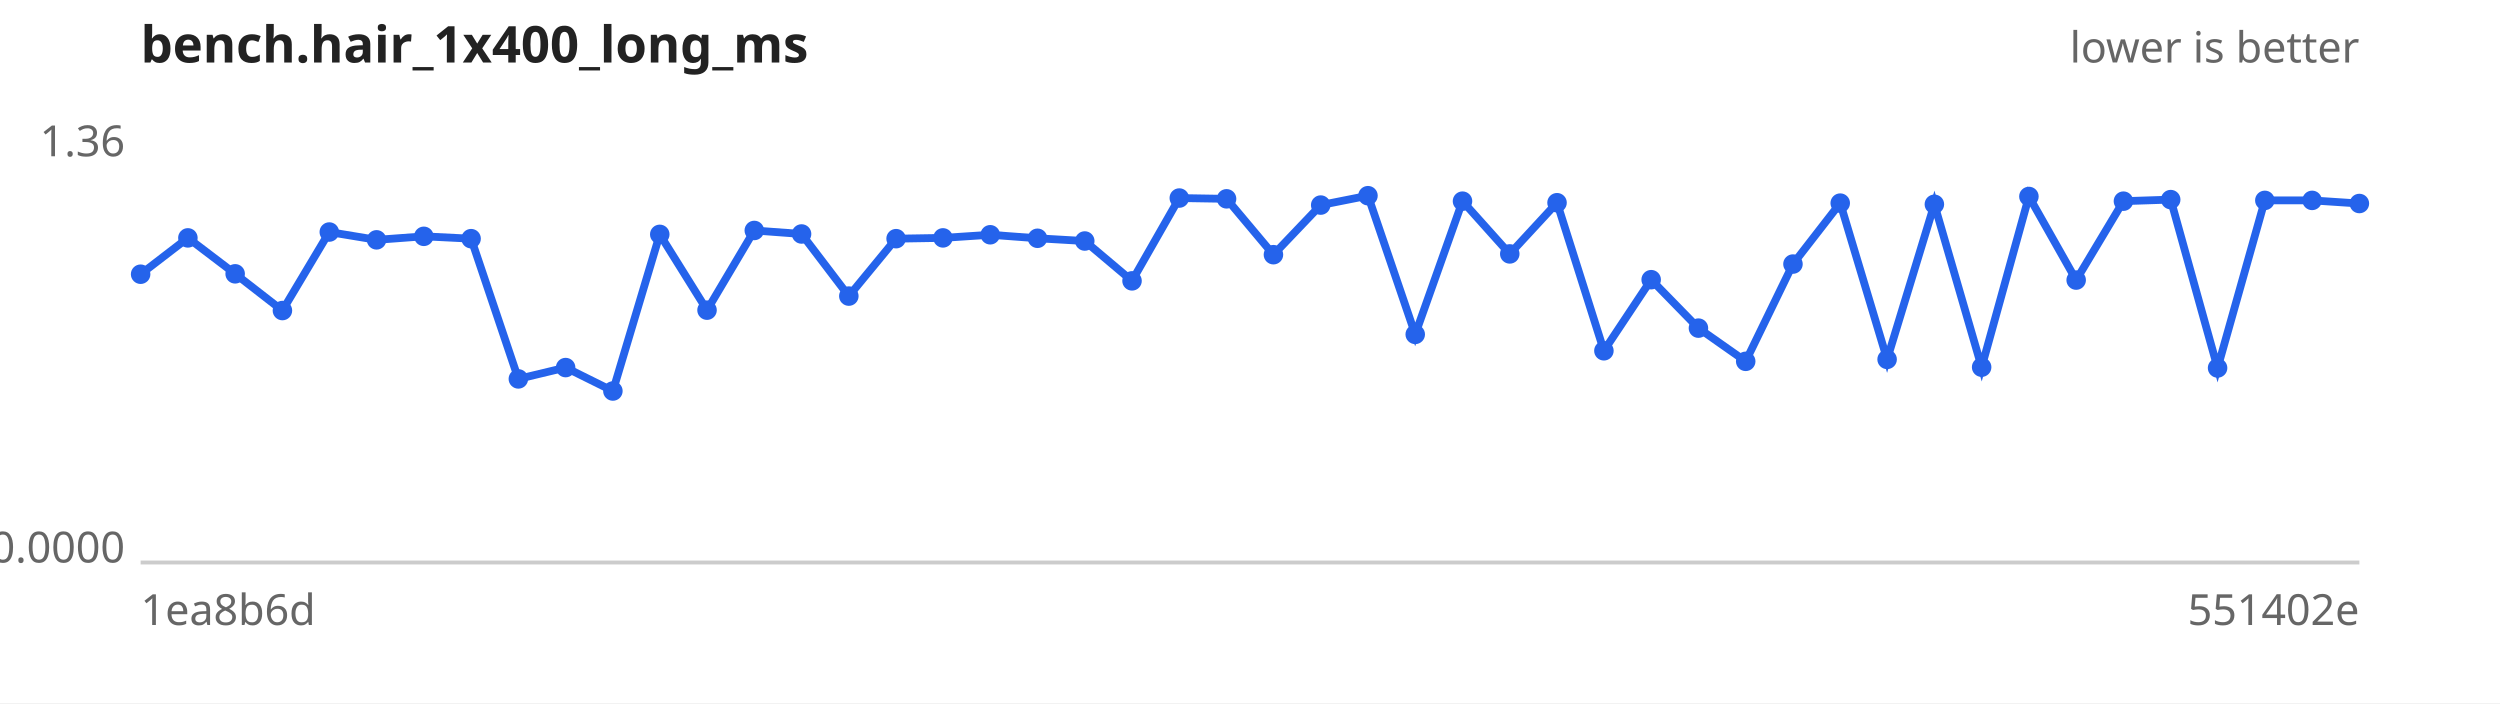
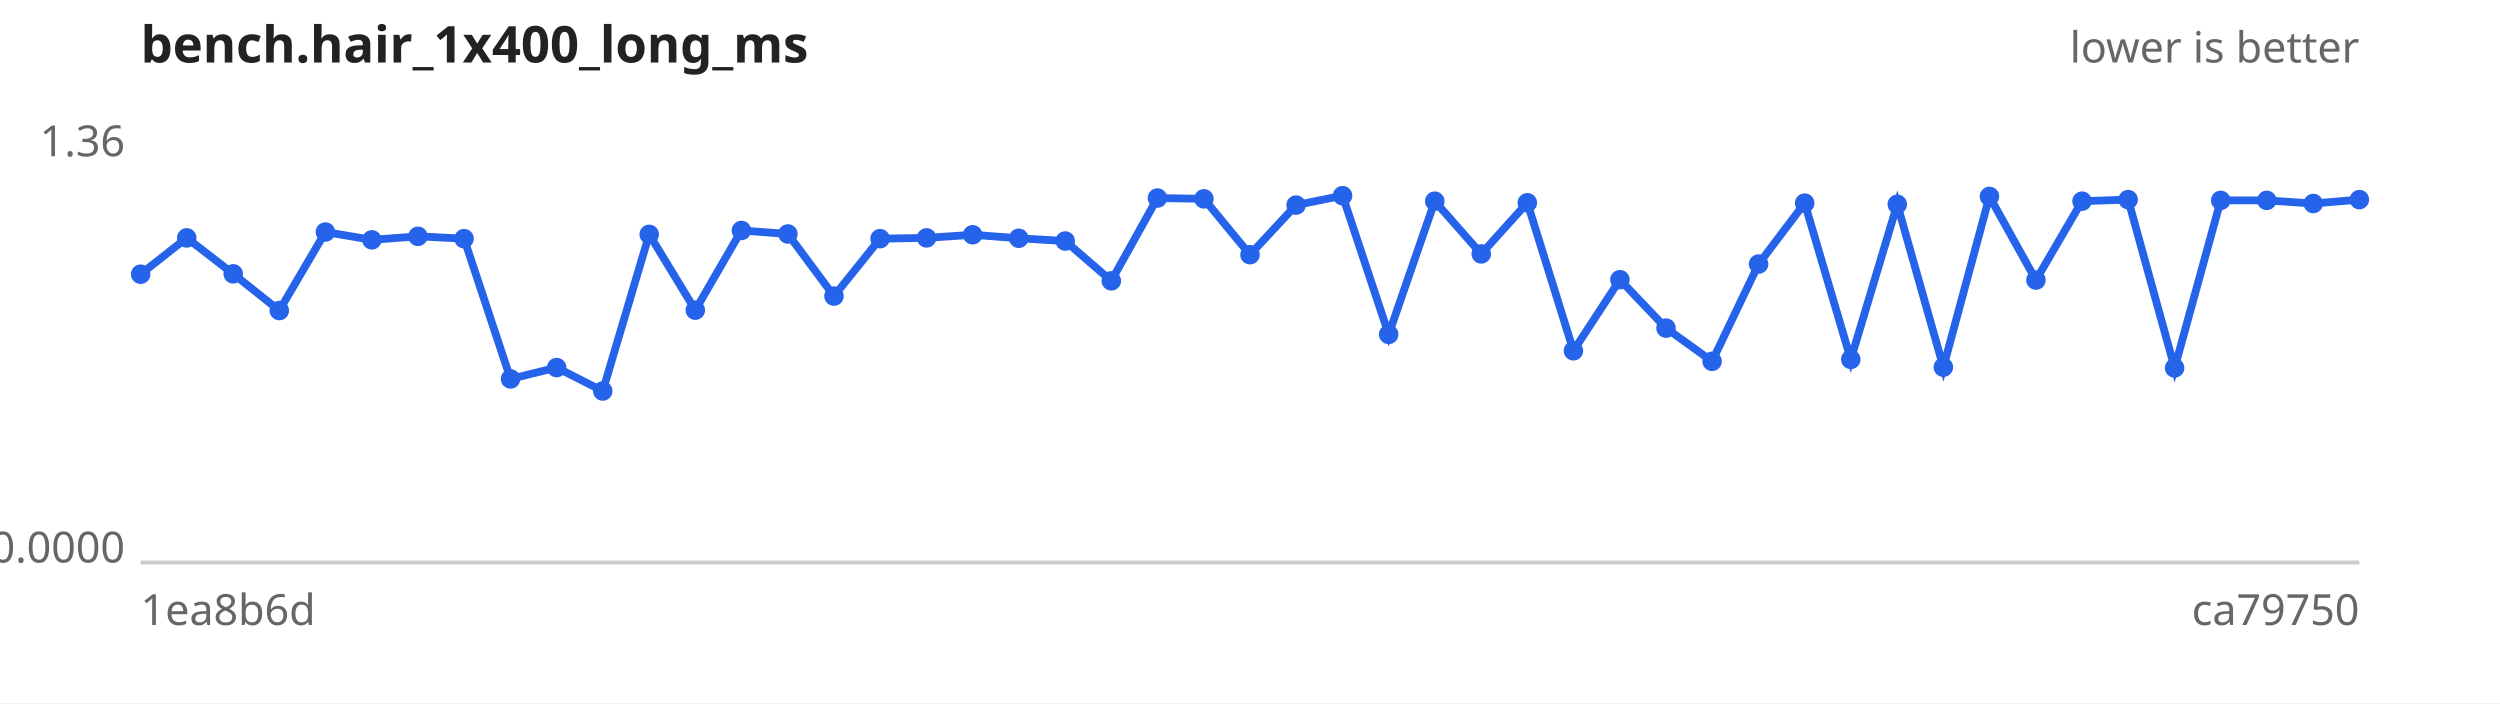
<svg xmlns="http://www.w3.org/2000/svg" width="640" height="180" viewBox="0 0 640 180" font-family="sans-serif" font-size="11">
  <rect width="640" height="180" fill="#ffffff" />
  <text x="36" y="16" font-size="13" font-weight="bold" fill="#222">bench.hair_1x400_long_ms</text>
  <text x="604" y="16" text-anchor="end" fill="#666">lower is better</text>
  <line x1="36" y1="144" x2="604" y2="144" stroke="#ccc" />
  <text x="32" y="40.0" text-anchor="end" fill="#666">1.36</text>
  <text x="32" y="144.0" text-anchor="end" fill="#666">0.0000</text>
  <text x="36" y="160" fill="#666">1ea8b6d</text>
-   <text x="604" y="160" text-anchor="end" fill="#666">551402e</text>
-   <path d="M36.0,70.2 L48.1,60.9 L60.2,70.1 L72.3,79.5 L84.3,59.4 L96.4,61.4 L108.5,60.5 L120.6,61.1 L132.7,97.0 L144.8,94.1 L156.9,100.1 L168.9,60.0 L181.0,79.4 L193.1,59.0 L205.2,59.9 L217.3,75.8 L229.4,61.1 L241.4,60.9 L253.5,60.1 L265.6,61.0 L277.7,61.7 L289.8,71.9 L301.9,50.7 L314.0,50.9 L326.0,65.2 L338.1,52.5 L350.2,50.1 L362.3,85.6 L374.4,51.5 L386.5,65.0 L398.6,51.9 L410.6,89.8 L422.7,71.6 L434.8,84.0 L446.9,92.5 L459.0,67.6 L471.1,52.0 L483.1,92.0 L495.2,52.3 L507.3,94.0 L519.4,50.3 L531.5,71.7 L543.6,51.5 L555.7,51.1 L567.7,94.2 L579.8,51.3 L591.9,51.3 L604.0,52.1" fill="none" stroke="#2563eb" stroke-width="2" />
+   <text x="604" y="160" text-anchor="end" fill="#666">ca79750</text>
+   <path d="M36.0,70.2 L47.8,60.9 L59.7,70.1 L71.5,79.5 L83.3,59.4 L95.2,61.4 L107.0,60.5 L118.8,61.1 L130.7,97.0 L142.5,94.1 L154.3,100.1 L166.2,60.0 L178.0,79.4 L189.8,59.0 L201.7,59.9 L213.5,75.8 L225.3,61.1 L237.2,60.9 L249.0,60.1 L260.8,61.0 L272.7,61.7 L284.5,71.9 L296.3,50.7 L308.2,50.9 L320.0,65.2 L331.8,52.5 L343.7,50.1 L355.5,85.6 L367.3,51.5 L379.2,65.0 L391.0,51.9 L402.8,89.8 L414.7,71.6 L426.5,84.0 L438.3,92.5 L450.2,67.6 L462.0,52.0 L473.8,92.0 L485.7,52.3 L497.5,94.0 L509.3,50.3 L521.2,71.7 L533.0,51.5 L544.8,51.1 L556.7,94.2 L568.5,51.3 L580.3,51.3 L592.2,52.1 L604.0,51.1" fill="none" stroke="#2563eb" stroke-width="2" />
  <g fill="#2563eb">
    <circle cx="36.0" cy="70.2" r="2.5" />
-     <circle cx="48.1" cy="60.9" r="2.5" />
-     <circle cx="60.2" cy="70.1" r="2.5" />
-     <circle cx="72.3" cy="79.5" r="2.5" />
-     <circle cx="84.3" cy="59.4" r="2.5" />
-     <circle cx="96.4" cy="61.4" r="2.5" />
-     <circle cx="108.5" cy="60.5" r="2.5" />
-     <circle cx="120.6" cy="61.1" r="2.5" />
-     <circle cx="132.7" cy="97.0" r="2.5" />
-     <circle cx="144.8" cy="94.1" r="2.5" />
-     <circle cx="156.9" cy="100.1" r="2.5" />
-     <circle cx="168.9" cy="60.0" r="2.5" />
-     <circle cx="181.0" cy="79.4" r="2.5" />
-     <circle cx="193.1" cy="59.0" r="2.5" />
-     <circle cx="205.2" cy="59.9" r="2.5" />
-     <circle cx="217.3" cy="75.8" r="2.5" />
-     <circle cx="229.4" cy="61.1" r="2.5" />
-     <circle cx="241.4" cy="60.9" r="2.5" />
-     <circle cx="253.5" cy="60.1" r="2.5" />
-     <circle cx="265.6" cy="61.0" r="2.5" />
-     <circle cx="277.7" cy="61.7" r="2.5" />
-     <circle cx="289.8" cy="71.9" r="2.5" />
-     <circle cx="301.9" cy="50.7" r="2.5" />
-     <circle cx="314.0" cy="50.9" r="2.5" />
-     <circle cx="326.0" cy="65.2" r="2.5" />
-     <circle cx="338.1" cy="52.5" r="2.5" />
-     <circle cx="350.2" cy="50.1" r="2.5" />
-     <circle cx="362.3" cy="85.6" r="2.5" />
-     <circle cx="374.4" cy="51.5" r="2.5" />
-     <circle cx="386.5" cy="65.0" r="2.5" />
-     <circle cx="398.6" cy="51.9" r="2.5" />
-     <circle cx="410.6" cy="89.8" r="2.5" />
-     <circle cx="422.7" cy="71.6" r="2.5" />
-     <circle cx="434.8" cy="84.0" r="2.5" />
-     <circle cx="446.9" cy="92.5" r="2.5" />
-     <circle cx="459.0" cy="67.6" r="2.5" />
-     <circle cx="471.1" cy="52.0" r="2.5" />
-     <circle cx="483.1" cy="92.0" r="2.5" />
-     <circle cx="495.2" cy="52.3" r="2.5" />
-     <circle cx="507.3" cy="94.0" r="2.5" />
-     <circle cx="519.4" cy="50.3" r="2.5" />
-     <circle cx="531.5" cy="71.7" r="2.5" />
-     <circle cx="543.6" cy="51.5" r="2.5" />
-     <circle cx="555.7" cy="51.1" r="2.5" />
-     <circle cx="567.7" cy="94.2" r="2.5" />
-     <circle cx="579.8" cy="51.3" r="2.5" />
-     <circle cx="591.9" cy="51.3" r="2.5" />
-     <circle cx="604.0" cy="52.1" r="2.5" />
+     <circle cx="47.8" cy="60.9" r="2.5" />
+     <circle cx="59.7" cy="70.1" r="2.5" />
+     <circle cx="71.5" cy="79.5" r="2.5" />
+     <circle cx="83.3" cy="59.4" r="2.5" />
+     <circle cx="95.2" cy="61.4" r="2.5" />
+     <circle cx="107.0" cy="60.5" r="2.5" />
+     <circle cx="118.8" cy="61.1" r="2.5" />
+     <circle cx="130.7" cy="97.0" r="2.5" />
+     <circle cx="142.5" cy="94.1" r="2.5" />
+     <circle cx="154.3" cy="100.1" r="2.5" />
+     <circle cx="166.2" cy="60.0" r="2.5" />
+     <circle cx="178.0" cy="79.4" r="2.5" />
+     <circle cx="189.8" cy="59.0" r="2.5" />
+     <circle cx="201.7" cy="59.9" r="2.5" />
+     <circle cx="213.5" cy="75.8" r="2.5" />
+     <circle cx="225.3" cy="61.1" r="2.5" />
+     <circle cx="237.2" cy="60.9" r="2.5" />
+     <circle cx="249.0" cy="60.1" r="2.5" />
+     <circle cx="260.8" cy="61.0" r="2.5" />
+     <circle cx="272.7" cy="61.7" r="2.5" />
+     <circle cx="284.5" cy="71.9" r="2.5" />
+     <circle cx="296.3" cy="50.7" r="2.5" />
+     <circle cx="308.2" cy="50.9" r="2.5" />
+     <circle cx="320.0" cy="65.2" r="2.5" />
+     <circle cx="331.8" cy="52.5" r="2.5" />
+     <circle cx="343.7" cy="50.1" r="2.5" />
+     <circle cx="355.5" cy="85.6" r="2.5" />
+     <circle cx="367.3" cy="51.5" r="2.5" />
+     <circle cx="379.2" cy="65.0" r="2.5" />
+     <circle cx="391.0" cy="51.9" r="2.5" />
+     <circle cx="402.8" cy="89.8" r="2.5" />
+     <circle cx="414.7" cy="71.6" r="2.5" />
+     <circle cx="426.5" cy="84.0" r="2.5" />
+     <circle cx="438.3" cy="92.5" r="2.5" />
+     <circle cx="450.2" cy="67.6" r="2.5" />
+     <circle cx="462.0" cy="52.0" r="2.5" />
+     <circle cx="473.8" cy="92.0" r="2.5" />
+     <circle cx="485.7" cy="52.3" r="2.5" />
+     <circle cx="497.5" cy="94.0" r="2.5" />
+     <circle cx="509.3" cy="50.3" r="2.5" />
+     <circle cx="521.2" cy="71.7" r="2.5" />
+     <circle cx="533.0" cy="51.5" r="2.5" />
+     <circle cx="544.8" cy="51.1" r="2.5" />
+     <circle cx="556.7" cy="94.2" r="2.5" />
+     <circle cx="568.5" cy="51.3" r="2.5" />
+     <circle cx="580.3" cy="51.3" r="2.5" />
+     <circle cx="592.2" cy="52.1" r="2.5" />
+     <circle cx="604.0" cy="51.1" r="2.5" />
  </g>
</svg>
